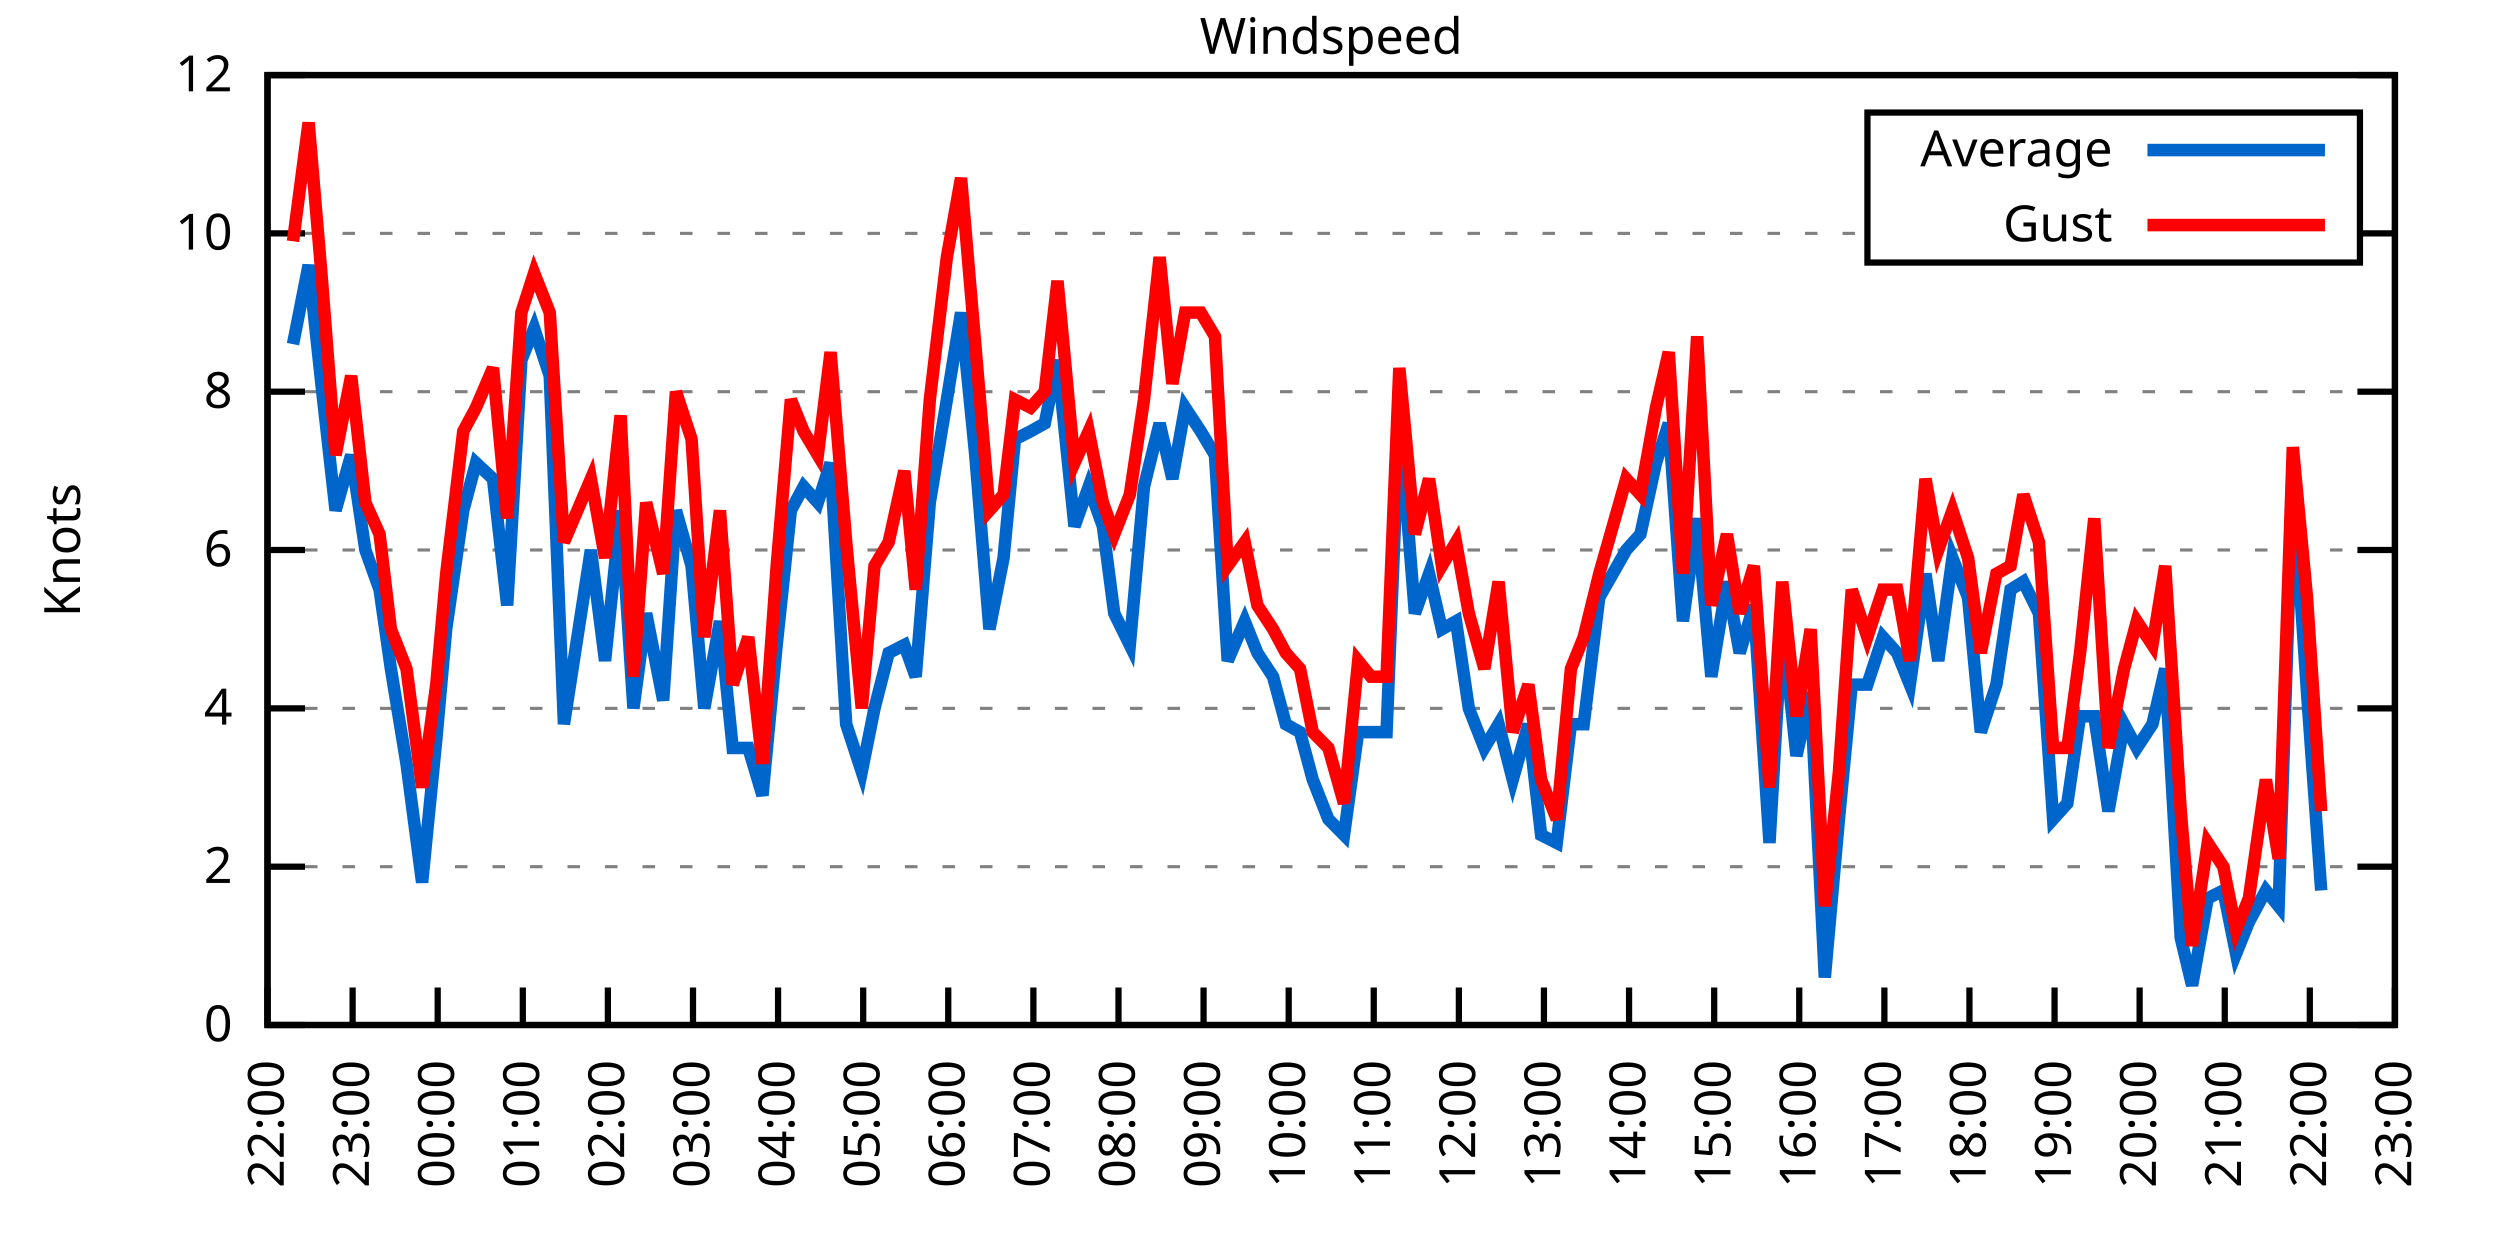
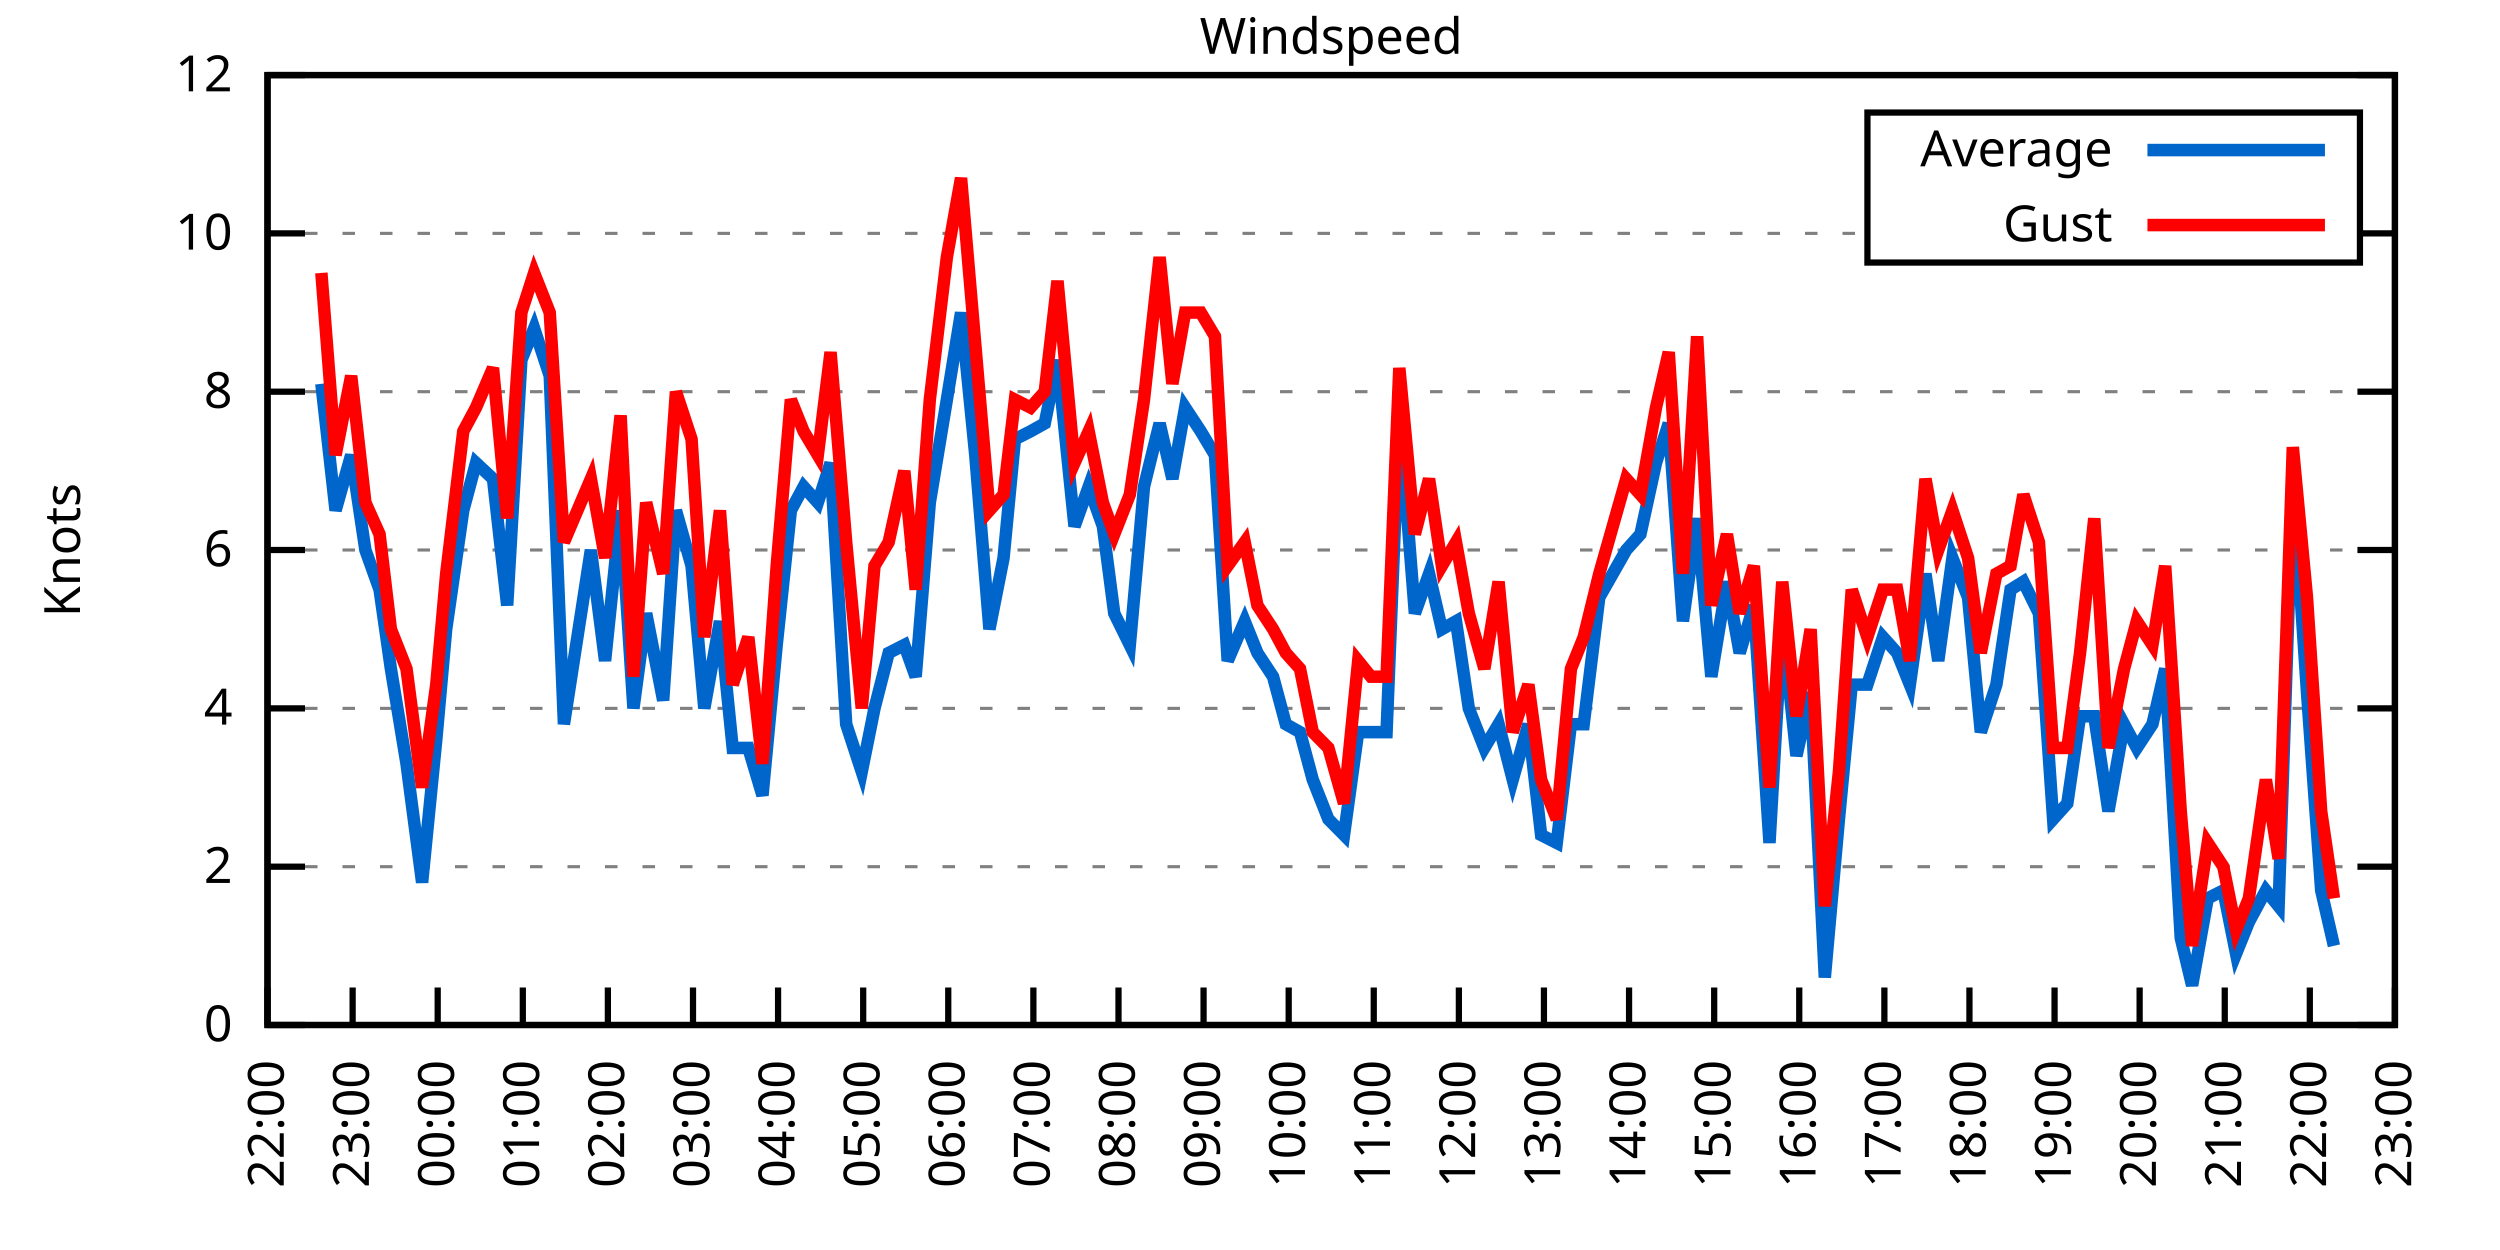
<svg xmlns="http://www.w3.org/2000/svg" xmlns:xlink="http://www.w3.org/1999/xlink" width="400" height="200" viewBox="0 0 400 200">
  <g id="gnuplot_canvas">
    <rect x="0" y="0" width="400" height="200" fill="none" />
    <defs>
      <circle id="gpDot" r="0.5" stroke-width="0.5" stroke="currentColor" />
      <path id="gpPt0" stroke-width="0.333" stroke="currentColor" d="M-1,0 h2 M0,-1 v2" />
      <path id="gpPt1" stroke-width="0.333" stroke="currentColor" d="M-1,-1 L1,1 M1,-1 L-1,1" />
      <path id="gpPt2" stroke-width="0.333" stroke="currentColor" d="M-1,0 L1,0 M0,-1 L0,1 M-1,-1 L1,1 M-1,1 L1,-1" />
      <rect id="gpPt3" stroke-width="0.333" stroke="currentColor" x="-1" y="-1" width="2" height="2" />
      <rect id="gpPt4" stroke-width="0.333" stroke="currentColor" fill="currentColor" x="-1" y="-1" width="2" height="2" />
      <circle id="gpPt5" stroke-width="0.333" stroke="currentColor" cx="0" cy="0" r="1" />
      <use xlink:href="#gpPt5" id="gpPt6" fill="currentColor" stroke="none" />
      <path id="gpPt7" stroke-width="0.333" stroke="currentColor" d="M0,-1.33 L-1.33,0.67 L1.33,0.67 z" />
      <use xlink:href="#gpPt7" id="gpPt8" fill="currentColor" stroke="none" />
      <use xlink:href="#gpPt7" id="gpPt9" stroke="currentColor" transform="rotate(180)" />
      <use xlink:href="#gpPt9" id="gpPt10" fill="currentColor" stroke="none" />
      <use xlink:href="#gpPt3" id="gpPt11" stroke="currentColor" transform="rotate(45)" />
      <use xlink:href="#gpPt11" id="gpPt12" fill="currentColor" stroke="none" />
      <path id="gpPt13" stroke-width="0.333" stroke="currentColor" d="M0,1.330 L1.265,0.411 L0.782,-1.067 L-0.782,-1.076 L-1.265,0.411 z" />
      <use xlink:href="#gpPt13" id="gpPt14" fill="currentColor" stroke="none" />
      <filter id="textbox" filterUnits="objectBoundingBox" x="0" y="0" height="1" width="1">
        <feFlood flood-color="white" flood-opacity="1" result="bgnd" />
        <feComposite in="SourceGraphic" in2="bgnd" operator="atop" />
      </filter>
      <filter id="greybox" filterUnits="objectBoundingBox" x="0" y="0" height="1" width="1">
        <feFlood flood-color="lightgrey" flood-opacity="1" result="grey" />
        <feComposite in="SourceGraphic" in2="grey" operator="atop" />
      </filter>
    </defs>
    <g fill="none" color="white" stroke="currentColor" stroke-width="1.00" stroke-linecap="butt" stroke-linejoin="miter">
</g>
    <g fill="none" color="black" stroke="currentColor" stroke-width="1.00" stroke-linecap="butt" stroke-linejoin="miter">
      <g stroke="none" shape-rendering="crispEdges">
        <polygon fill="rgb(255, 255, 255)" points="42.80,164.00 383.18,164.00 383.18,12.02 42.80,12.02 " />
      </g>
    </g>
    <g fill="none" color="black" stroke="currentColor" stroke-width="1.00" stroke-linecap="butt" stroke-linejoin="miter">
</g>
    <g fill="none" color="black" stroke="black" stroke-width="0.50" stroke-linecap="butt" stroke-linejoin="miter">
</g>
    <g fill="none" color="gray" stroke="currentColor" stroke-width="0.50" stroke-linecap="butt" stroke-linejoin="miter">
      <path stroke="gray" stroke-dasharray="2,4" class="gridline" d="M42.80,164.00 L383.19,164.00  " />
    </g>
    <g fill="none" color="gray" stroke="gray" stroke-width="1.00" stroke-linecap="butt" stroke-linejoin="miter">
</g>
    <g fill="none" color="black" stroke="currentColor" stroke-width="1.00" stroke-linecap="butt" stroke-linejoin="miter">
      <path stroke="black" d="M42.80,164.00 L48.80,164.00 M383.19,164.00 L377.19,164.00  " />
      <g transform="translate(37.20,166.60)" stroke="none" fill="black" font-family="Sans" font-size="8.00" text-anchor="end">
        <text>
          <tspan font-family="Sans"> 0</tspan>
        </text>
      </g>
    </g>
    <g fill="none" color="black" stroke="currentColor" stroke-width="1.00" stroke-linecap="butt" stroke-linejoin="miter">
</g>
    <g fill="none" color="black" stroke="black" stroke-width="0.50" stroke-linecap="butt" stroke-linejoin="miter">
</g>
    <g fill="none" color="gray" stroke="currentColor" stroke-width="0.50" stroke-linecap="butt" stroke-linejoin="miter">
      <path stroke="gray" stroke-dasharray="2,4" class="gridline" d="M42.80,138.67 L383.19,138.67  " />
    </g>
    <g fill="none" color="gray" stroke="gray" stroke-width="1.00" stroke-linecap="butt" stroke-linejoin="miter">
</g>
    <g fill="none" color="black" stroke="currentColor" stroke-width="1.00" stroke-linecap="butt" stroke-linejoin="miter">
      <path stroke="black" d="M42.80,138.67 L48.80,138.67 M383.19,138.67 L377.19,138.67  " />
      <g transform="translate(37.20,141.27)" stroke="none" fill="black" font-family="Sans" font-size="8.00" text-anchor="end">
        <text>
          <tspan font-family="Sans"> 2</tspan>
        </text>
      </g>
    </g>
    <g fill="none" color="black" stroke="currentColor" stroke-width="1.00" stroke-linecap="butt" stroke-linejoin="miter">
</g>
    <g fill="none" color="black" stroke="black" stroke-width="0.50" stroke-linecap="butt" stroke-linejoin="miter">
</g>
    <g fill="none" color="gray" stroke="currentColor" stroke-width="0.50" stroke-linecap="butt" stroke-linejoin="miter">
      <path stroke="gray" stroke-dasharray="2,4" class="gridline" d="M42.80,113.34 L383.19,113.34  " />
    </g>
    <g fill="none" color="gray" stroke="gray" stroke-width="1.00" stroke-linecap="butt" stroke-linejoin="miter">
</g>
    <g fill="none" color="black" stroke="currentColor" stroke-width="1.00" stroke-linecap="butt" stroke-linejoin="miter">
      <path stroke="black" d="M42.80,113.34 L48.80,113.34 M383.19,113.34 L377.19,113.34  " />
      <g transform="translate(37.20,115.94)" stroke="none" fill="black" font-family="Sans" font-size="8.00" text-anchor="end">
        <text>
          <tspan font-family="Sans"> 4</tspan>
        </text>
      </g>
    </g>
    <g fill="none" color="black" stroke="currentColor" stroke-width="1.00" stroke-linecap="butt" stroke-linejoin="miter">
</g>
    <g fill="none" color="black" stroke="black" stroke-width="0.50" stroke-linecap="butt" stroke-linejoin="miter">
</g>
    <g fill="none" color="gray" stroke="currentColor" stroke-width="0.50" stroke-linecap="butt" stroke-linejoin="miter">
      <path stroke="gray" stroke-dasharray="2,4" class="gridline" d="M42.80,88.00 L383.19,88.00  " />
    </g>
    <g fill="none" color="gray" stroke="gray" stroke-width="1.00" stroke-linecap="butt" stroke-linejoin="miter">
</g>
    <g fill="none" color="black" stroke="currentColor" stroke-width="1.00" stroke-linecap="butt" stroke-linejoin="miter">
      <path stroke="black" d="M42.80,88.00 L48.80,88.00 M383.19,88.00 L377.19,88.00  " />
      <g transform="translate(37.20,90.60)" stroke="none" fill="black" font-family="Sans" font-size="8.00" text-anchor="end">
        <text>
          <tspan font-family="Sans"> 6</tspan>
        </text>
      </g>
    </g>
    <g fill="none" color="black" stroke="currentColor" stroke-width="1.00" stroke-linecap="butt" stroke-linejoin="miter">
</g>
    <g fill="none" color="black" stroke="black" stroke-width="0.50" stroke-linecap="butt" stroke-linejoin="miter">
</g>
    <g fill="none" color="gray" stroke="currentColor" stroke-width="0.50" stroke-linecap="butt" stroke-linejoin="miter">
      <path stroke="gray" stroke-dasharray="2,4" class="gridline" d="M42.80,62.67 L383.19,62.67  " />
    </g>
    <g fill="none" color="gray" stroke="gray" stroke-width="1.00" stroke-linecap="butt" stroke-linejoin="miter">
</g>
    <g fill="none" color="black" stroke="currentColor" stroke-width="1.00" stroke-linecap="butt" stroke-linejoin="miter">
      <path stroke="black" d="M42.80,62.67 L48.80,62.67 M383.19,62.67 L377.19,62.67  " />
      <g transform="translate(37.20,65.27)" stroke="none" fill="black" font-family="Sans" font-size="8.00" text-anchor="end">
        <text>
          <tspan font-family="Sans"> 8</tspan>
        </text>
      </g>
    </g>
    <g fill="none" color="black" stroke="currentColor" stroke-width="1.00" stroke-linecap="butt" stroke-linejoin="miter">
</g>
    <g fill="none" color="black" stroke="black" stroke-width="0.50" stroke-linecap="butt" stroke-linejoin="miter">
</g>
    <g fill="none" color="gray" stroke="currentColor" stroke-width="0.50" stroke-linecap="butt" stroke-linejoin="miter">
      <path stroke="gray" stroke-dasharray="2,4" class="gridline" d="M42.80,37.34 L298.79,37.34 M377.59,37.34 L383.19,37.34  " />
    </g>
    <g fill="none" color="gray" stroke="gray" stroke-width="1.00" stroke-linecap="butt" stroke-linejoin="miter">
</g>
    <g fill="none" color="black" stroke="currentColor" stroke-width="1.00" stroke-linecap="butt" stroke-linejoin="miter">
      <path stroke="black" d="M42.80,37.34 L48.80,37.34 M383.19,37.34 L377.19,37.34  " />
      <g transform="translate(37.20,39.94)" stroke="none" fill="black" font-family="Sans" font-size="8.00" text-anchor="end">
        <text>
          <tspan font-family="Sans"> 10</tspan>
        </text>
      </g>
    </g>
    <g fill="none" color="black" stroke="currentColor" stroke-width="1.00" stroke-linecap="butt" stroke-linejoin="miter">
</g>
    <g fill="none" color="black" stroke="black" stroke-width="0.50" stroke-linecap="butt" stroke-linejoin="miter">
</g>
    <g fill="none" color="gray" stroke="currentColor" stroke-width="0.50" stroke-linecap="butt" stroke-linejoin="miter">
      <path stroke="gray" stroke-dasharray="2,4" class="gridline" d="M42.80,12.01 L383.19,12.01  " />
    </g>
    <g fill="none" color="gray" stroke="gray" stroke-width="1.00" stroke-linecap="butt" stroke-linejoin="miter">
</g>
    <g fill="none" color="black" stroke="currentColor" stroke-width="1.00" stroke-linecap="butt" stroke-linejoin="miter">
      <path stroke="black" d="M42.80,12.01 L48.80,12.01 M383.19,12.01 L377.19,12.01  " />
      <g transform="translate(37.20,14.61)" stroke="none" fill="black" font-family="Sans" font-size="8.00" text-anchor="end">
        <text>
          <tspan font-family="Sans"> 12</tspan>
        </text>
      </g>
    </g>
    <g fill="none" color="black" stroke="currentColor" stroke-width="1.00" stroke-linecap="butt" stroke-linejoin="miter">
      <path stroke="black" d="M42.80,164.00 L42.80,158.00  " />
      <g transform="translate(45.40,169.60) rotate(270.00)" stroke="none" fill="black" font-family="Sans" font-size="8.00" text-anchor="end">
        <text>
          <tspan font-family="Sans">22:00</tspan>
        </text>
      </g>
    </g>
    <g fill="none" color="black" stroke="currentColor" stroke-width="1.00" stroke-linecap="butt" stroke-linejoin="miter">
      <path stroke="black" d="M56.42,164.00 L56.42,158.00  " />
      <g transform="translate(59.02,169.60) rotate(270.00)" stroke="none" fill="black" font-family="Sans" font-size="8.00" text-anchor="end">
        <text>
          <tspan font-family="Sans">23:00</tspan>
        </text>
      </g>
    </g>
    <g fill="none" color="black" stroke="currentColor" stroke-width="1.00" stroke-linecap="butt" stroke-linejoin="miter">
      <path stroke="black" d="M70.03,164.00 L70.03,158.00  " />
      <g transform="translate(72.63,169.60) rotate(270.00)" stroke="none" fill="black" font-family="Sans" font-size="8.00" text-anchor="end">
        <text>
          <tspan font-family="Sans">00:00</tspan>
        </text>
      </g>
    </g>
    <g fill="none" color="black" stroke="currentColor" stroke-width="1.00" stroke-linecap="butt" stroke-linejoin="miter">
      <path stroke="black" d="M83.65,164.00 L83.65,158.00  " />
      <g transform="translate(86.25,169.60) rotate(270.00)" stroke="none" fill="black" font-family="Sans" font-size="8.00" text-anchor="end">
        <text>
          <tspan font-family="Sans">01:00</tspan>
        </text>
      </g>
    </g>
    <g fill="none" color="black" stroke="currentColor" stroke-width="1.00" stroke-linecap="butt" stroke-linejoin="miter">
      <path stroke="black" d="M97.26,164.00 L97.26,158.00  " />
      <g transform="translate(99.86,169.60) rotate(270.00)" stroke="none" fill="black" font-family="Sans" font-size="8.00" text-anchor="end">
        <text>
          <tspan font-family="Sans">02:00</tspan>
        </text>
      </g>
    </g>
    <g fill="none" color="black" stroke="currentColor" stroke-width="1.00" stroke-linecap="butt" stroke-linejoin="miter">
      <path stroke="black" d="M110.88,164.00 L110.88,158.00  " />
      <g transform="translate(113.48,169.60) rotate(270.00)" stroke="none" fill="black" font-family="Sans" font-size="8.00" text-anchor="end">
        <text>
          <tspan font-family="Sans">03:00</tspan>
        </text>
      </g>
    </g>
    <g fill="none" color="black" stroke="currentColor" stroke-width="1.00" stroke-linecap="butt" stroke-linejoin="miter">
      <path stroke="black" d="M124.49,164.00 L124.49,158.00  " />
      <g transform="translate(127.09,169.60) rotate(270.00)" stroke="none" fill="black" font-family="Sans" font-size="8.00" text-anchor="end">
        <text>
          <tspan font-family="Sans">04:00</tspan>
        </text>
      </g>
    </g>
    <g fill="none" color="black" stroke="currentColor" stroke-width="1.00" stroke-linecap="butt" stroke-linejoin="miter">
      <path stroke="black" d="M138.11,164.00 L138.11,158.00  " />
      <g transform="translate(140.71,169.60) rotate(270.00)" stroke="none" fill="black" font-family="Sans" font-size="8.00" text-anchor="end">
        <text>
          <tspan font-family="Sans">05:00</tspan>
        </text>
      </g>
    </g>
    <g fill="none" color="black" stroke="currentColor" stroke-width="1.00" stroke-linecap="butt" stroke-linejoin="miter">
      <path stroke="black" d="M151.72,164.00 L151.72,158.00  " />
      <g transform="translate(154.32,169.60) rotate(270.00)" stroke="none" fill="black" font-family="Sans" font-size="8.00" text-anchor="end">
        <text>
          <tspan font-family="Sans">06:00</tspan>
        </text>
      </g>
    </g>
    <g fill="none" color="black" stroke="currentColor" stroke-width="1.00" stroke-linecap="butt" stroke-linejoin="miter">
      <path stroke="black" d="M165.34,164.00 L165.34,158.00  " />
      <g transform="translate(167.94,169.60) rotate(270.00)" stroke="none" fill="black" font-family="Sans" font-size="8.00" text-anchor="end">
        <text>
          <tspan font-family="Sans">07:00</tspan>
        </text>
      </g>
    </g>
    <g fill="none" color="black" stroke="currentColor" stroke-width="1.00" stroke-linecap="butt" stroke-linejoin="miter">
      <path stroke="black" d="M178.96,164.00 L178.96,158.00  " />
      <g transform="translate(181.56,169.60) rotate(270.00)" stroke="none" fill="black" font-family="Sans" font-size="8.00" text-anchor="end">
        <text>
          <tspan font-family="Sans">08:00</tspan>
        </text>
      </g>
    </g>
    <g fill="none" color="black" stroke="currentColor" stroke-width="1.00" stroke-linecap="butt" stroke-linejoin="miter">
      <path stroke="black" d="M192.57,164.00 L192.57,158.00  " />
      <g transform="translate(195.17,169.60) rotate(270.00)" stroke="none" fill="black" font-family="Sans" font-size="8.00" text-anchor="end">
        <text>
          <tspan font-family="Sans">09:00</tspan>
        </text>
      </g>
    </g>
    <g fill="none" color="black" stroke="currentColor" stroke-width="1.00" stroke-linecap="butt" stroke-linejoin="miter">
      <path stroke="black" d="M206.19,164.00 L206.19,158.00  " />
      <g transform="translate(208.79,169.60) rotate(270.00)" stroke="none" fill="black" font-family="Sans" font-size="8.00" text-anchor="end">
        <text>
          <tspan font-family="Sans">10:00</tspan>
        </text>
      </g>
    </g>
    <g fill="none" color="black" stroke="currentColor" stroke-width="1.00" stroke-linecap="butt" stroke-linejoin="miter">
      <path stroke="black" d="M219.80,164.00 L219.80,158.00  " />
      <g transform="translate(222.40,169.60) rotate(270.00)" stroke="none" fill="black" font-family="Sans" font-size="8.00" text-anchor="end">
        <text>
          <tspan font-family="Sans">11:00</tspan>
        </text>
      </g>
    </g>
    <g fill="none" color="black" stroke="currentColor" stroke-width="1.00" stroke-linecap="butt" stroke-linejoin="miter">
      <path stroke="black" d="M233.42,164.00 L233.42,158.00  " />
      <g transform="translate(236.02,169.60) rotate(270.00)" stroke="none" fill="black" font-family="Sans" font-size="8.00" text-anchor="end">
        <text>
          <tspan font-family="Sans">12:00</tspan>
        </text>
      </g>
    </g>
    <g fill="none" color="black" stroke="currentColor" stroke-width="1.00" stroke-linecap="butt" stroke-linejoin="miter">
      <path stroke="black" d="M247.03,164.00 L247.03,158.00  " />
      <g transform="translate(249.63,169.60) rotate(270.00)" stroke="none" fill="black" font-family="Sans" font-size="8.00" text-anchor="end">
        <text>
          <tspan font-family="Sans">13:00</tspan>
        </text>
      </g>
    </g>
    <g fill="none" color="black" stroke="currentColor" stroke-width="1.00" stroke-linecap="butt" stroke-linejoin="miter">
      <path stroke="black" d="M260.65,164.00 L260.65,158.00  " />
      <g transform="translate(263.25,169.60) rotate(270.00)" stroke="none" fill="black" font-family="Sans" font-size="8.00" text-anchor="end">
        <text>
          <tspan font-family="Sans">14:00</tspan>
        </text>
      </g>
    </g>
    <g fill="none" color="black" stroke="currentColor" stroke-width="1.00" stroke-linecap="butt" stroke-linejoin="miter">
      <path stroke="black" d="M274.27,164.00 L274.27,158.00  " />
      <g transform="translate(276.87,169.60) rotate(270.00)" stroke="none" fill="black" font-family="Sans" font-size="8.00" text-anchor="end">
        <text>
          <tspan font-family="Sans">15:00</tspan>
        </text>
      </g>
    </g>
    <g fill="none" color="black" stroke="currentColor" stroke-width="1.00" stroke-linecap="butt" stroke-linejoin="miter">
      <path stroke="black" d="M287.88,164.00 L287.88,158.00  " />
      <g transform="translate(290.48,169.60) rotate(270.00)" stroke="none" fill="black" font-family="Sans" font-size="8.00" text-anchor="end">
        <text>
          <tspan font-family="Sans">16:00</tspan>
        </text>
      </g>
    </g>
    <g fill="none" color="black" stroke="currentColor" stroke-width="1.00" stroke-linecap="butt" stroke-linejoin="miter">
      <path stroke="black" d="M301.50,164.00 L301.50,158.00  " />
      <g transform="translate(304.10,169.60) rotate(270.00)" stroke="none" fill="black" font-family="Sans" font-size="8.00" text-anchor="end">
        <text>
          <tspan font-family="Sans">17:00</tspan>
        </text>
      </g>
    </g>
    <g fill="none" color="black" stroke="currentColor" stroke-width="1.00" stroke-linecap="butt" stroke-linejoin="miter">
      <path stroke="black" d="M315.11,164.00 L315.11,158.00  " />
      <g transform="translate(317.71,169.60) rotate(270.00)" stroke="none" fill="black" font-family="Sans" font-size="8.00" text-anchor="end">
        <text>
          <tspan font-family="Sans">18:00</tspan>
        </text>
      </g>
    </g>
    <g fill="none" color="black" stroke="currentColor" stroke-width="1.00" stroke-linecap="butt" stroke-linejoin="miter">
      <path stroke="black" d="M328.73,164.00 L328.73,158.00  " />
      <g transform="translate(331.33,169.60) rotate(270.00)" stroke="none" fill="black" font-family="Sans" font-size="8.00" text-anchor="end">
        <text>
          <tspan font-family="Sans">19:00</tspan>
        </text>
      </g>
    </g>
    <g fill="none" color="black" stroke="currentColor" stroke-width="1.00" stroke-linecap="butt" stroke-linejoin="miter">
      <path stroke="black" d="M342.34,164.00 L342.34,158.00  " />
      <g transform="translate(344.94,169.60) rotate(270.00)" stroke="none" fill="black" font-family="Sans" font-size="8.00" text-anchor="end">
        <text>
          <tspan font-family="Sans">20:00</tspan>
        </text>
      </g>
    </g>
    <g fill="none" color="black" stroke="currentColor" stroke-width="1.00" stroke-linecap="butt" stroke-linejoin="miter">
      <path stroke="black" d="M355.96,164.00 L355.96,158.00  " />
      <g transform="translate(358.56,169.60) rotate(270.00)" stroke="none" fill="black" font-family="Sans" font-size="8.00" text-anchor="end">
        <text>
          <tspan font-family="Sans">21:00</tspan>
        </text>
      </g>
    </g>
    <g fill="none" color="black" stroke="currentColor" stroke-width="1.00" stroke-linecap="butt" stroke-linejoin="miter">
      <path stroke="black" d="M369.57,164.00 L369.57,158.00  " />
      <g transform="translate(372.17,169.60) rotate(270.00)" stroke="none" fill="black" font-family="Sans" font-size="8.00" text-anchor="end">
        <text>
          <tspan font-family="Sans">22:00</tspan>
        </text>
      </g>
    </g>
    <g fill="none" color="black" stroke="currentColor" stroke-width="1.00" stroke-linecap="butt" stroke-linejoin="miter">
      <path stroke="black" d="M383.19,164.00 L383.19,158.00  " />
      <g transform="translate(385.79,169.60) rotate(270.00)" stroke="none" fill="black" font-family="Sans" font-size="8.00" text-anchor="end">
        <text>
          <tspan font-family="Sans">23:00</tspan>
        </text>
      </g>
    </g>
    <g fill="none" color="black" stroke="currentColor" stroke-width="1.00" stroke-linecap="butt" stroke-linejoin="miter">
</g>
    <g fill="none" color="black" stroke="currentColor" stroke-width="1.00" stroke-linecap="butt" stroke-linejoin="miter">
      <path stroke="black" d="M42.80,12.01 L42.80,164.00 L383.19,164.00 L383.19,12.01 L42.80,12.01 Z  " />
    </g>
    <g fill="none" color="black" stroke="currentColor" stroke-width="1.00" stroke-linecap="butt" stroke-linejoin="miter">
</g>
    <g fill="none" color="black" stroke="currentColor" stroke-width="1.00" stroke-linecap="butt" stroke-linejoin="miter">
      <path stroke="black" d="M298.79,42.01 L298.79,18.01 L377.59,18.01 L377.59,42.01 L298.79,42.01 Z  " />
    </g>
    <g id="Windspeed_plot_1">
      <g fill="none" color="white" stroke="black" stroke-width="2.00" stroke-linecap="butt" stroke-linejoin="miter">
</g>
      <g fill="none" color="black" stroke="currentColor" stroke-width="2.00" stroke-linecap="butt" stroke-linejoin="miter">
        <g transform="translate(337.99,26.61)" stroke="none" fill="black" font-family="Sans" font-size="8.00" text-anchor="end">
          <text>
            <tspan font-family="Sans">Average</tspan>
          </text>
        </g>
      </g>
      <g fill="none" color="black" stroke="currentColor" stroke-width="2.00" stroke-linecap="butt" stroke-linejoin="miter">
-         <path stroke="rgb(  0, 102, 204)" d="M343.59,24.01 L371.99,24.01 M46.88,55.07 L49.38,42.41 L51.42,61.41 L53.69,81.67 L56.19,72.81 L58.46,88.00   L60.73,94.34 L62.54,107.00 L65.04,122.20 L67.54,141.20 L69.80,118.40 L71.39,100.67 L74.12,81.67 L76.16,74.07   L78.88,76.61 L81.15,96.87 L83.42,57.61 L85.46,52.54 L87.96,60.14 L90.23,115.87 L94.54,88.00 L96.81,105.74   L99.30,81.67 L101.35,113.34 L103.39,98.14 L106.11,112.07 L108.15,81.67 L110.65,90.54 L112.69,113.34 L115.19,99.40   L117.23,119.67 L119.73,119.67 L122.00,127.27 L124.27,103.20 L126.54,81.67 L128.58,77.87 L130.85,80.41 L132.89,74.07   L135.39,115.87 L137.88,123.47 L139.92,113.34 L142.19,104.47 L144.69,103.20 L146.51,108.27 L148.77,80.41 L151.50,63.94   L153.77,50.01 L156.04,72.81 L158.31,100.67 L160.57,89.27 L162.39,70.27 L164.89,69.01 L167.16,67.74 L169.20,57.61   L171.92,84.21 L174.19,77.87 L176.46,84.21 L178.28,98.14 L180.77,103.20 L183.04,77.87 L185.54,67.74 L187.58,76.61   L189.62,65.21 L192.12,69.01 L194.39,72.81 L196.43,105.74 L199.15,99.40 L201.19,104.47 L203.69,108.27 L205.73,115.87   L208.00,117.14 L210.04,124.74 L212.54,131.07 L215.04,133.60 L217.31,117.14 L219.35,117.14 L221.85,117.14 L223.89,66.47   L226.38,98.14 L228.65,91.80 L230.70,100.67 L232.96,99.40 L235.01,113.34 L237.50,119.67 L239.77,115.87 L242.04,124.74   L244.54,115.87 L246.58,133.60 L249.08,134.87 L251.35,115.87 L253.39,115.87 L255.88,95.60 L260.20,88.00 L262.47,85.47   L264.96,74.07 L267.00,67.74 L269.27,99.40 L271.54,82.94 L273.81,108.27 L276.31,93.07 L278.35,104.47 L280.62,96.87   L283.12,134.87 L285.16,99.40 L287.43,120.94 L289.70,110.80 L291.97,156.40 L294.23,131.07 L296.28,109.54 L298.77,109.54   L301.27,101.94 L303.54,104.47 L305.58,109.54 L308.08,91.80 L310.12,105.74 L312.39,89.27 L314.89,95.60 L316.93,117.14   L319.42,109.54 L321.69,94.34 L323.74,93.07 L326.23,98.14 L328.50,131.07 L330.77,128.54 L332.81,114.60 L335.08,114.60   L337.35,129.80 L339.85,115.87 L341.89,119.67 L344.39,115.87 L346.43,107.00 L348.92,150.07 L350.74,157.67 L353.24,143.73   L355.73,142.47 L357.77,152.60 L359.82,147.53 L362.54,142.47 L364.58,145.00 L366.85,76.61 L369.12,110.80 L371.39,142.47    " />
+         <path stroke="rgb(  0, 102, 204)" d="M343.59,24.01 L371.99,24.01 M51.42,61.41 L53.69,81.67 L56.19,72.81 L58.46,88.00 L60.73,94.34 L62.54,107.00   L65.04,122.20 L67.54,141.20 L69.80,118.40 L71.39,100.67 L74.12,81.67 L76.16,74.07 L78.88,76.61 L81.15,96.87   L83.42,57.61 L85.46,52.54 L87.96,60.14 L90.23,115.87 L94.54,88.00 L96.81,105.74 L99.30,81.67 L101.35,113.34   L103.39,98.14 L106.11,112.07 L108.15,81.67 L110.65,90.54 L112.69,113.34 L115.19,99.40 L117.23,119.67 L119.73,119.67   L122.00,127.27 L124.27,103.20 L126.54,81.67 L128.58,77.87 L130.85,80.41 L132.89,74.07 L135.39,115.87 L137.88,123.47   L139.92,113.34 L142.19,104.47 L144.69,103.20 L146.51,108.27 L148.77,80.41 L151.50,63.94 L153.77,50.01 L156.04,72.81   L158.31,100.67 L160.57,89.27 L162.39,70.27 L164.89,69.01 L167.16,67.74 L169.20,57.61 L171.92,84.21 L174.19,77.87   L176.46,84.21 L178.28,98.14 L180.77,103.20 L183.04,77.87 L185.54,67.74 L187.58,76.61 L189.62,65.21 L192.12,69.01   L194.39,72.81 L196.43,105.74 L199.15,99.40 L201.19,104.47 L203.69,108.27 L205.73,115.87 L208.00,117.14 L210.04,124.74   L212.54,131.07 L215.04,133.60 L217.31,117.14 L219.35,117.14 L221.85,117.14 L223.89,66.47 L226.38,98.14 L228.65,91.80   L230.70,100.67 L232.96,99.40 L235.01,113.34 L237.50,119.67 L239.77,115.87 L242.04,124.74 L244.54,115.87 L246.58,133.60   L249.08,134.87 L251.35,115.87 L253.39,115.87 L255.88,95.60 L260.20,88.00 L262.47,85.47 L264.96,74.07 L267.00,67.74   L269.27,99.40 L271.54,82.94 L273.81,108.27 L276.31,93.07 L278.35,104.47 L280.62,96.87 L283.12,134.87 L285.16,99.40   L287.43,120.94 L289.70,110.80 L291.97,156.40 L294.23,131.07 L296.28,109.54 L298.77,109.54 L301.27,101.94 L303.54,104.47   L305.58,109.54 L308.08,91.80 L310.12,105.74 L312.39,89.27 L314.89,95.60 L316.93,117.14 L319.42,109.54 L321.69,94.34   L323.74,93.07 L326.23,98.14 L328.50,131.07 L330.77,128.54 L332.81,114.60 L335.08,114.60 L337.35,129.80 L339.85,115.87   L341.89,119.67 L344.39,115.87 L346.43,107.00 L348.92,150.07 L350.74,157.67 L353.24,143.73 L355.73,142.47 L357.77,152.60   L359.82,147.53 L362.54,142.47 L364.58,145.00 L366.85,76.61 L369.12,110.80 L371.39,142.47 L373.43,151.33  " />
      </g>
    </g>
    <g id="Windspeed_plot_2">
      <g fill="none" color="black" stroke="currentColor" stroke-width="2.00" stroke-linecap="butt" stroke-linejoin="miter">
        <g transform="translate(337.99,38.61)" stroke="none" fill="black" font-family="Sans" font-size="8.00" text-anchor="end">
          <text>
            <tspan font-family="Sans">Gust</tspan>
          </text>
        </g>
      </g>
      <g fill="none" color="black" stroke="currentColor" stroke-width="2.00" stroke-linecap="butt" stroke-linejoin="miter">
-         <path stroke="rgb(255,   0,   0)" d="M343.59,36.01 L371.99,36.01 M46.88,38.61 L49.38,19.61 L51.42,43.67 L53.69,72.81 L56.19,60.14 L58.46,80.41   L60.73,85.47 L62.54,100.67 L65.04,107.00 L67.54,126.00 L69.80,109.54 L71.39,91.80 L74.12,69.01 L76.16,65.21   L78.88,58.87 L81.15,82.94 L83.42,50.01 L85.46,43.67 L87.96,50.01 L90.23,86.74 L94.54,76.61 L96.81,89.27   L99.30,66.47 L101.35,108.27 L103.39,80.41 L106.11,91.80 L108.15,62.67 L110.65,70.27 L112.69,101.94 L115.19,81.67   L117.23,109.54 L119.73,101.94 L122.00,122.20 L124.27,90.54 L126.54,63.94 L128.58,69.01 L130.85,72.81 L132.89,56.34   L135.39,86.74 L137.88,113.34 L139.92,90.54 L142.19,86.74 L144.69,75.34 L146.51,94.34 L148.77,63.94 L151.50,41.14   L153.77,28.48 L156.04,55.07 L158.31,81.67 L160.57,79.14 L162.39,63.94 L164.89,65.21 L167.16,62.67 L169.20,44.94   L171.92,74.07 L174.19,69.01 L176.46,80.41 L178.28,85.47 L180.77,79.14 L183.04,63.94 L185.54,41.14 L187.58,61.41   L189.62,50.01 L192.12,50.01 L194.39,53.81 L196.43,90.54 L199.15,86.74 L201.19,96.87 L203.69,100.67 L205.73,104.47   L208.00,107.00 L210.04,117.14 L212.54,119.67 L215.04,128.54 L217.31,105.74 L219.35,108.27 L221.85,108.27 L223.89,58.87   L226.38,85.47 L228.65,76.61 L230.70,90.54 L232.96,86.74 L235.01,98.14 L237.50,107.00 L239.77,93.07 L242.04,117.14   L244.54,109.54 L246.58,124.74 L249.08,131.07 L251.35,107.00 L253.39,101.94 L255.88,91.80 L260.20,76.61 L262.47,79.14   L264.96,65.21 L267.00,56.34 L269.27,91.80 L271.54,53.81 L273.81,96.87 L276.31,85.47 L278.35,98.14 L280.62,90.54   L283.12,126.00 L285.16,93.07 L287.43,114.60 L289.70,100.67 L291.97,145.00 L294.23,123.47 L296.28,94.34 L298.77,101.94   L301.27,94.34 L303.54,94.34 L305.58,105.74 L308.08,76.61 L310.12,88.00 L312.39,81.67 L314.89,89.27 L316.93,104.47   L319.42,91.80 L321.69,90.54 L323.74,79.14 L326.23,86.74 L328.50,119.67 L330.77,119.67 L332.81,104.47 L335.08,82.94   L337.35,119.67 L339.85,107.00 L341.89,99.40 L344.39,103.20 L346.43,90.54 L348.92,129.80 L350.74,151.33 L353.24,134.87   L355.73,138.67 L357.77,148.80 L359.82,143.73 L362.54,124.74 L364.58,137.40 L366.85,71.54 L369.12,95.60 L371.39,129.80    " />
+         <path stroke="rgb(255,   0,   0)" d="M343.59,36.01 L371.99,36.01 M51.42,43.67 L53.69,72.81 L56.19,60.14 L58.46,80.41 L60.73,85.47 L62.54,100.67   L65.04,107.00 L67.54,126.00 L69.80,109.54 L71.39,91.80 L74.12,69.01 L76.16,65.21 L78.88,58.87 L81.15,82.94   L83.42,50.01 L85.46,43.67 L87.96,50.01 L90.23,86.74 L94.54,76.61 L96.81,89.27 L99.30,66.47 L101.35,108.27   L103.39,80.41 L106.11,91.80 L108.15,62.67 L110.65,70.27 L112.69,101.94 L115.19,81.67 L117.23,109.54 L119.73,101.94   L122.00,122.20 L124.27,90.54 L126.54,63.94 L128.58,69.01 L130.85,72.81 L132.89,56.34 L135.39,86.74 L137.88,113.34   L139.92,90.54 L142.19,86.74 L144.69,75.34 L146.51,94.34 L148.77,63.94 L151.50,41.14 L153.77,28.48 L156.04,55.07   L158.31,81.67 L160.57,79.14 L162.39,63.94 L164.89,65.21 L167.16,62.67 L169.20,44.94 L171.92,74.07 L174.19,69.01   L176.46,80.41 L178.28,85.47 L180.77,79.14 L183.04,63.94 L185.54,41.14 L187.58,61.41 L189.62,50.01 L192.12,50.01   L194.39,53.81 L196.43,90.54 L199.15,86.74 L201.19,96.87 L203.69,100.67 L205.73,104.47 L208.00,107.00 L210.04,117.14   L212.54,119.67 L215.04,128.54 L217.31,105.74 L219.35,108.27 L221.85,108.27 L223.89,58.87 L226.38,85.47 L228.65,76.61   L230.70,90.54 L232.96,86.74 L235.01,98.14 L237.50,107.00 L239.77,93.07 L242.04,117.14 L244.54,109.54 L246.58,124.74   L249.08,131.07 L251.35,107.00 L253.39,101.94 L255.88,91.80 L260.20,76.61 L262.47,79.14 L264.96,65.21 L267.00,56.34   L269.27,91.80 L271.54,53.81 L273.81,96.87 L276.31,85.47 L278.35,98.14 L280.62,90.54 L283.12,126.00 L285.16,93.07   L287.43,114.60 L289.70,100.67 L291.97,145.00 L294.23,123.47 L296.28,94.34 L298.77,101.94 L301.27,94.34 L303.54,94.34   L305.58,105.74 L308.08,76.61 L310.12,88.00 L312.39,81.67 L314.89,89.27 L316.93,104.47 L319.42,91.80 L321.69,90.54   L323.74,79.14 L326.23,86.74 L328.50,119.67 L330.77,119.67 L332.81,104.47 L335.08,82.94 L337.35,119.67 L339.85,107.00   L341.89,99.40 L344.39,103.20 L346.43,90.54 L348.92,129.80 L350.74,151.33 L353.24,134.87 L355.73,138.67 L357.77,148.80   L359.82,143.73 L362.54,124.74 L364.58,137.40 L366.85,71.54 L369.12,95.60 L371.39,129.80 L373.43,143.73  " />
      </g>
    </g>
    <g fill="none" color="black" stroke="currentColor" stroke-width="2.00" stroke-linecap="butt" stroke-linejoin="miter">
</g>
    <g fill="none" color="black" stroke="black" stroke-width="1.00" stroke-linecap="butt" stroke-linejoin="miter">
</g>
    <g fill="none" color="black" stroke="currentColor" stroke-width="1.00" stroke-linecap="butt" stroke-linejoin="miter">
      <path stroke="black" d="M42.80,12.01 L42.80,164.00 L383.19,164.00 L383.19,12.01 L42.80,12.01 Z  " />
      <g transform="translate(12.80,88.01) rotate(270.00)" stroke="none" fill="black" font-family="Sans" font-size="8.00" text-anchor="middle">
        <text>
          <tspan font-family="Sans">Knots</tspan>
        </text>
      </g>
    </g>
    <g fill="none" color="black" stroke="currentColor" stroke-width="1.00" stroke-linecap="butt" stroke-linejoin="miter">
</g>
    <g fill="none" color="black" stroke="currentColor" stroke-width="1.00" stroke-linecap="butt" stroke-linejoin="miter">
      <g transform="translate(212.99,8.61)" stroke="none" fill="black" font-family="Sans" font-size="8.00" text-anchor="middle">
        <text>
          <tspan font-family="Sans">Windspeed</tspan>
        </text>
      </g>
    </g>
    <g fill="none" color="black" stroke="currentColor" stroke-width="1.00" stroke-linecap="butt" stroke-linejoin="miter">
</g>
  </g>
</svg>
